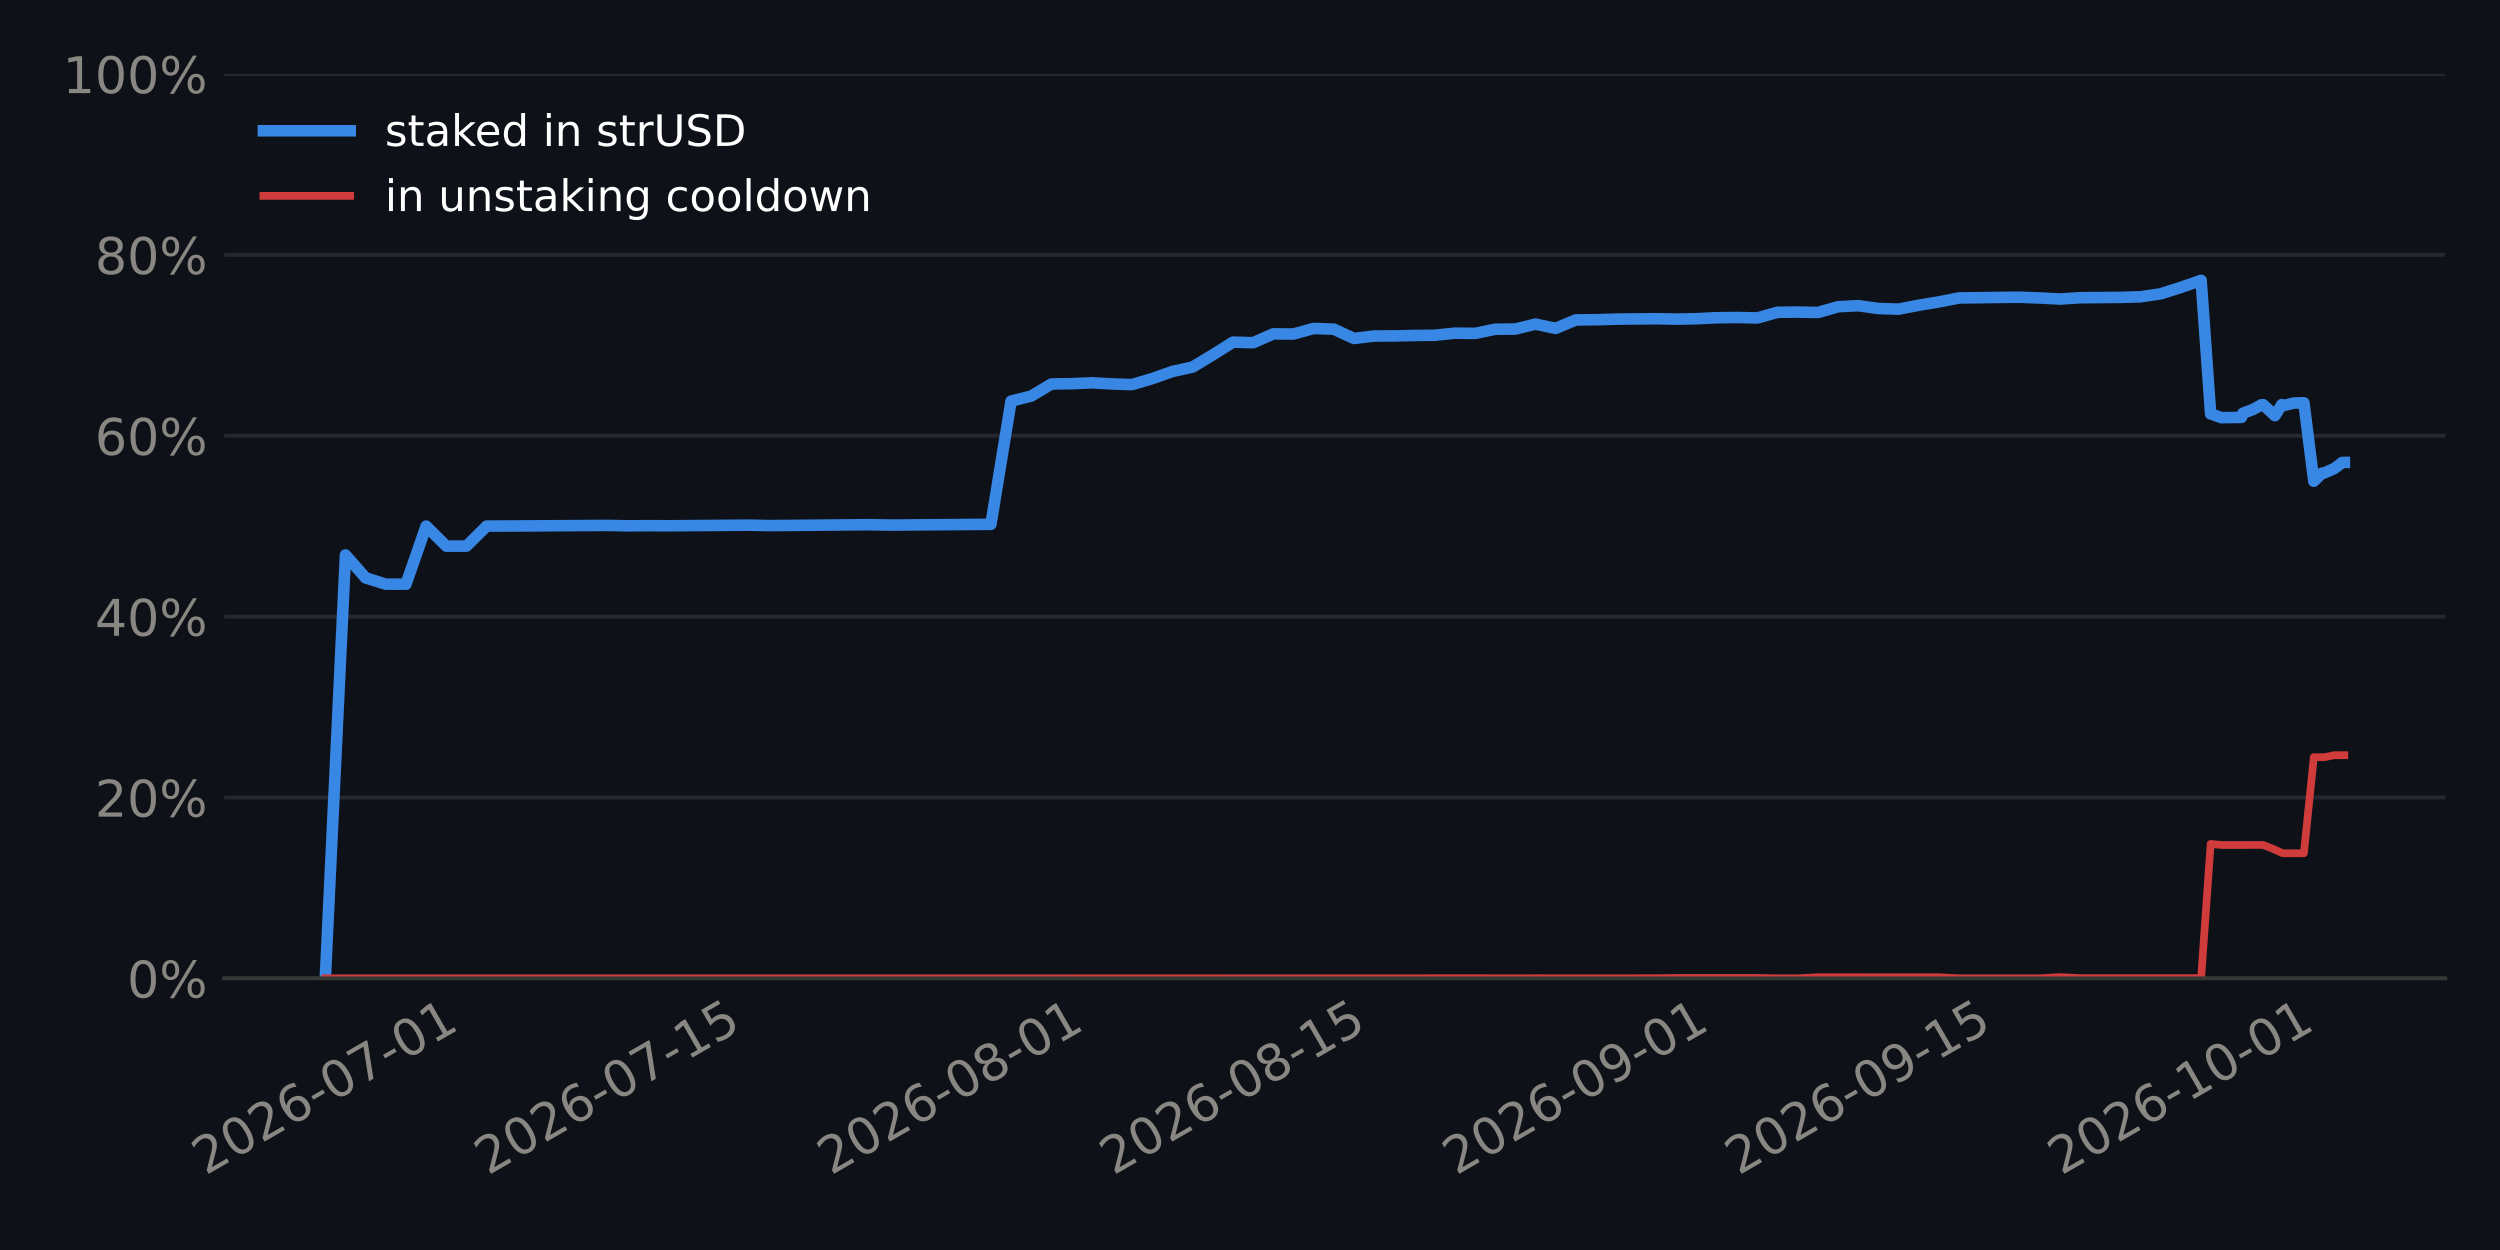
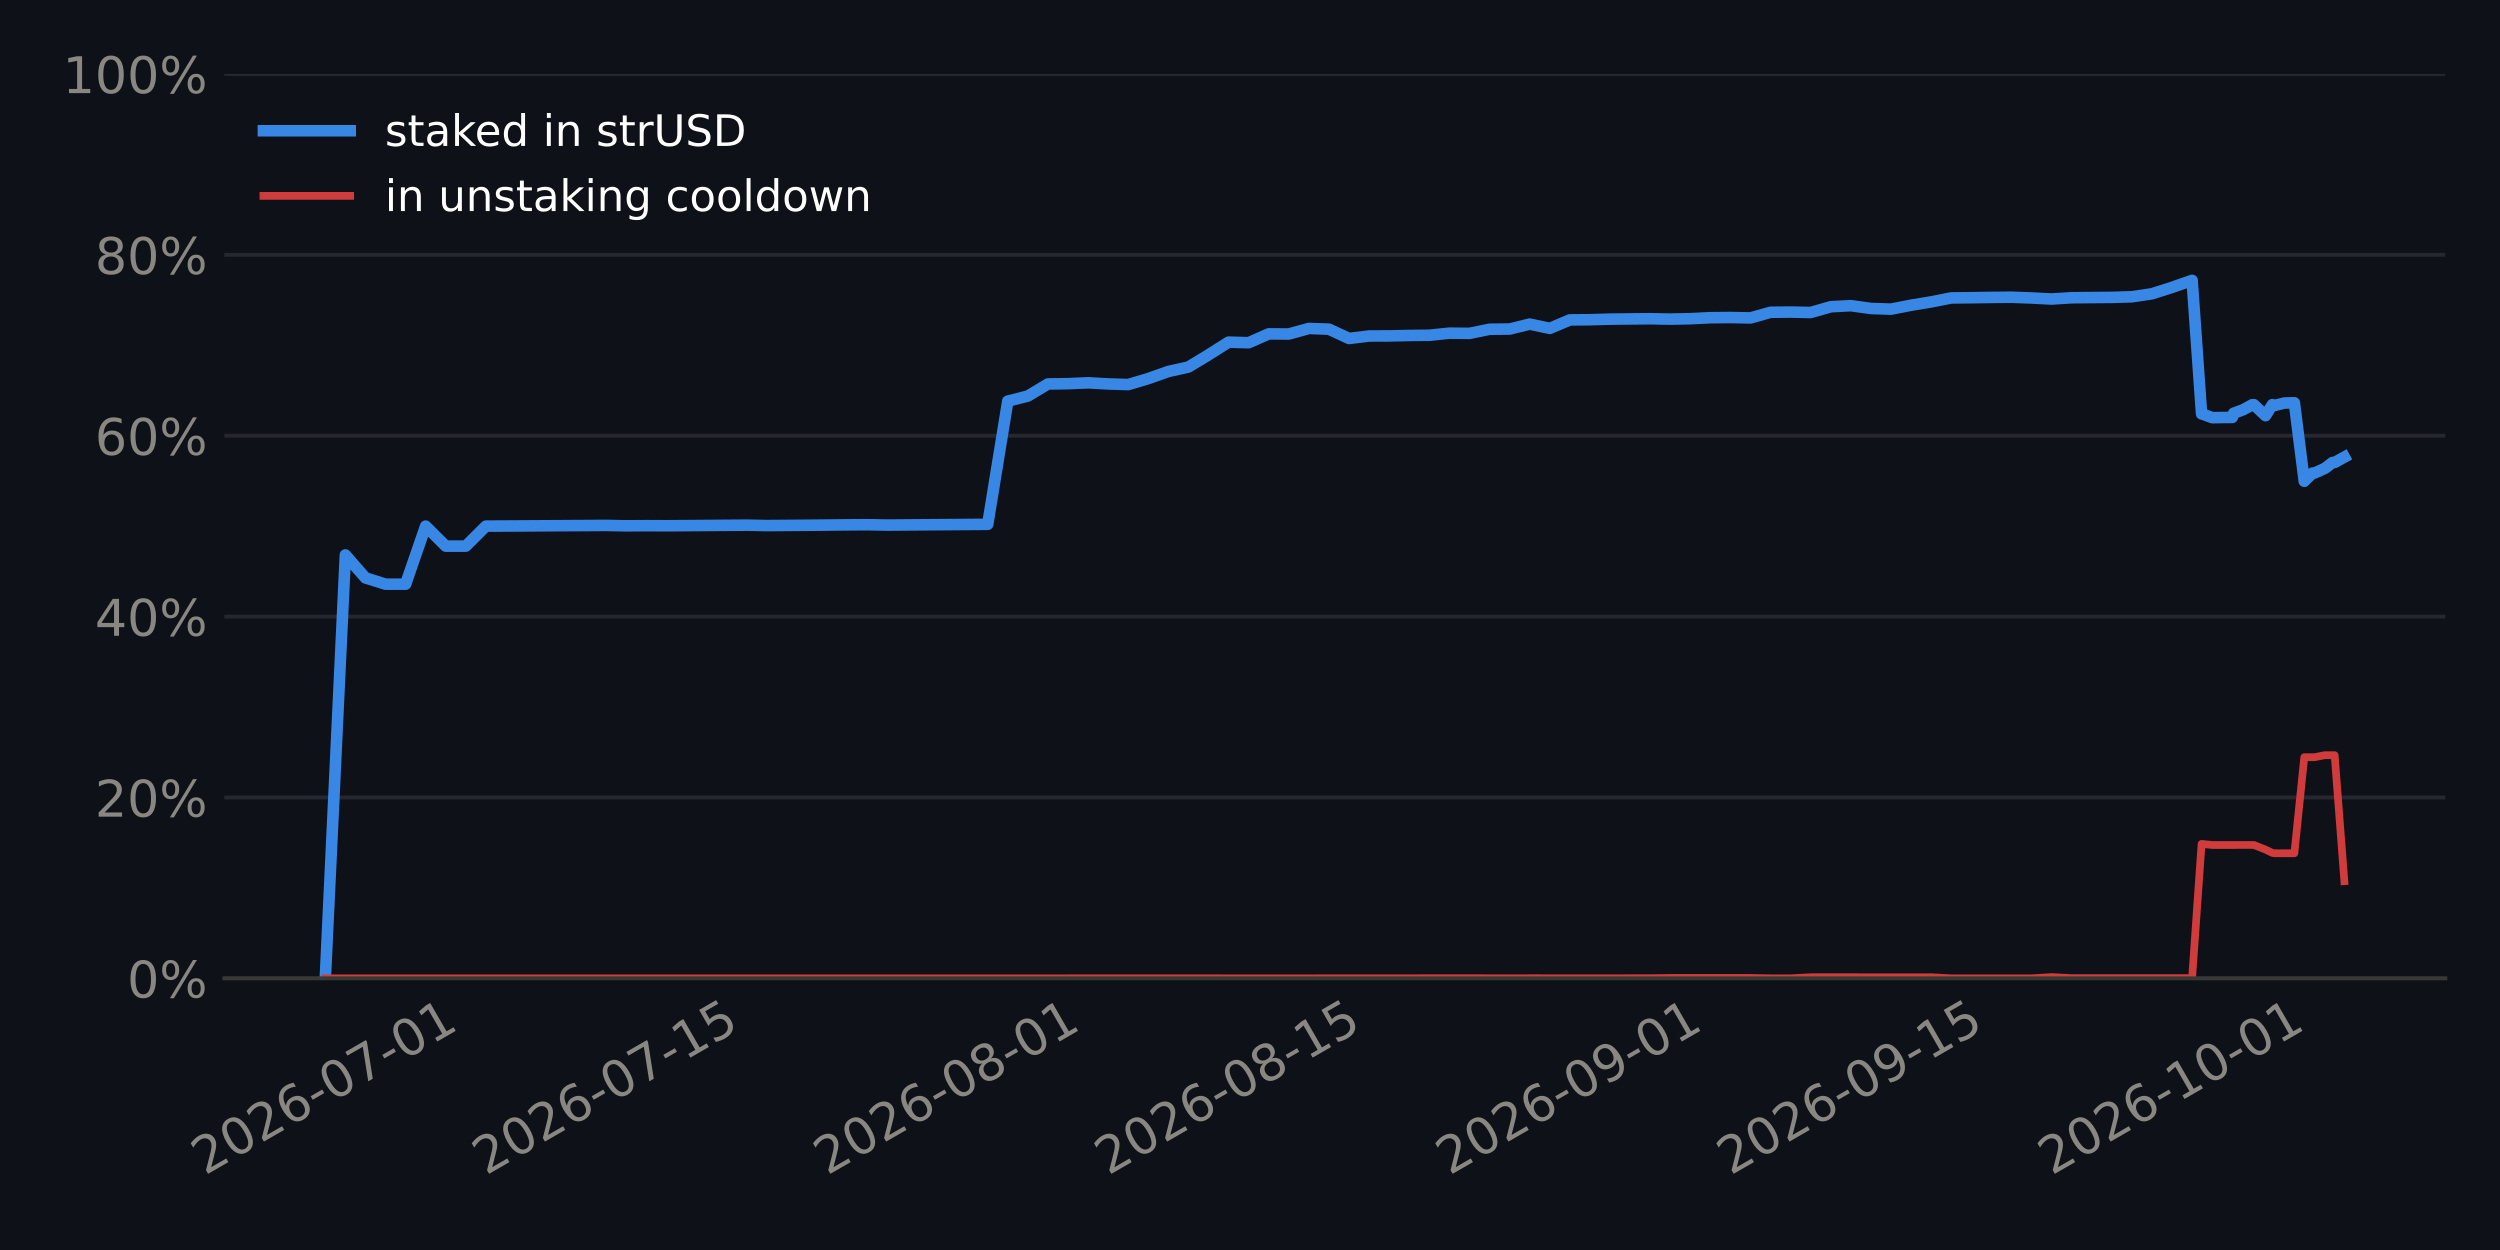
<svg xmlns="http://www.w3.org/2000/svg" xmlns:xlink="http://www.w3.org/1999/xlink" width="518.4pt" height="259.2pt" viewBox="0 0 518.4 259.2" version="1.1">
  <defs>
    <style type="text/css">*{stroke-linejoin: round; stroke-linecap: butt}</style>
  </defs>
  <g id="figure_1">
    <g id="patch_1">
      <path d="M 0 259.2  L 518.4 259.2  L 518.4 0  L 0 0  z " style="fill: #0e1117" />
    </g>
    <g id="axes_1">
      <g id="patch_2">
        <path d="M 46.52 202.867  L 507.06 202.867  L 507.06 15.329  L 46.52 15.329  z " style="fill: #0e1117" />
      </g>
      <g id="matplotlib.axis_1">
        <g id="xtick_1">
          <g id="line2d_1" />
          <g id="text_1">
-             <g style="fill: #898781" transform="translate(42.62402 243.7862) rotate(-30) scale(0.105 -0.105)">
+             <g style="fill: #898781" transform="translate(42.48321 243.7862) rotate(-30) scale(0.105 -0.105)">
              <defs>
                <path id="DejaVuSans-15" d="M 1228 531  L 3431 531  L 3431 0  L 469 0  L 469 531  Q 828 903 1448 1529  Q 2069 2156 2228 2338  Q 2531 2678 2651 2914  Q 2772 3150 2772 3378  Q 2772 3750 2511 3984  Q 2250 4219 1831 4219  Q 1534 4219 1204 4116  Q 875 4013 500 3803  L 500 4441  Q 881 4594 1212 4672  Q 1544 4750 1819 4750  Q 2544 4750 2975 4387  Q 3406 4025 3406 3419  Q 3406 3131 3298 2873  Q 3191 2616 2906 2266  Q 2828 2175 2409 1742  Q 1991 1309 1228 531  z " transform="scale(0.015625)" />
                <path id="DejaVuSans-13" d="M 2034 4250  Q 1547 4250 1301 3770  Q 1056 3291 1056 2328  Q 1056 1369 1301 889  Q 1547 409 2034 409  Q 2525 409 2770 889  Q 3016 1369 3016 2328  Q 3016 3291 2770 3770  Q 2525 4250 2034 4250  z M 2034 4750  Q 2819 4750 3233 4129  Q 3647 3509 3647 2328  Q 3647 1150 3233 529  Q 2819 -91 2034 -91  Q 1250 -91 836 529  Q 422 1150 422 2328  Q 422 3509 836 4129  Q 1250 4750 2034 4750  z " transform="scale(0.015625)" />
                <path id="DejaVuSans-19" d="M 2113 2584  Q 1688 2584 1439 2293  Q 1191 2003 1191 1497  Q 1191 994 1439 701  Q 1688 409 2113 409  Q 2538 409 2786 701  Q 3034 994 3034 1497  Q 3034 2003 2786 2293  Q 2538 2584 2113 2584  z M 3366 4563  L 3366 3988  Q 3128 4100 2886 4159  Q 2644 4219 2406 4219  Q 1781 4219 1451 3797  Q 1122 3375 1075 2522  Q 1259 2794 1537 2939  Q 1816 3084 2150 3084  Q 2853 3084 3261 2657  Q 3669 2231 3669 1497  Q 3669 778 3244 343  Q 2819 -91 2113 -91  Q 1303 -91 875 529  Q 447 1150 447 2328  Q 447 3434 972 4092  Q 1497 4750 2381 4750  Q 2619 4750 2861 4703  Q 3103 4656 3366 4563  z " transform="scale(0.015625)" />
                <path id="DejaVuSans-10" d="M 313 2009  L 1997 2009  L 1997 1497  L 313 1497  L 313 2009  z " transform="scale(0.015625)" />
                <path id="DejaVuSans-1a" d="M 525 4666  L 3525 4666  L 3525 4397  L 1831 0  L 1172 0  L 2766 4134  L 525 4134  L 525 4666  z " transform="scale(0.015625)" />
                <path id="DejaVuSans-14" d="M 794 531  L 1825 531  L 1825 4091  L 703 3866  L 703 4441  L 1819 4666  L 2450 4666  L 2450 531  L 3481 531  L 3481 0  L 794 0  L 794 531  z " transform="scale(0.015625)" />
              </defs>
              <use xlink:href="#DejaVuSans-15" />
              <use xlink:href="#DejaVuSans-13" transform="translate(63.625 0)" />
              <use xlink:href="#DejaVuSans-15" transform="translate(127.25 0)" />
              <use xlink:href="#DejaVuSans-19" transform="translate(190.875 0)" />
              <use xlink:href="#DejaVuSans-10" transform="translate(254.5 0)" />
              <use xlink:href="#DejaVuSans-13" transform="translate(290.5781 0)" />
              <use xlink:href="#DejaVuSans-1a" transform="translate(354.2031 0)" />
              <use xlink:href="#DejaVuSans-10" transform="translate(417.8281 0)" />
              <use xlink:href="#DejaVuSans-13" transform="translate(453.9062 0)" />
              <use xlink:href="#DejaVuSans-14" transform="translate(517.5312 0)" />
            </g>
          </g>
        </g>
        <g id="xtick_2">
          <g id="line2d_2" />
          <g id="text_2">
-             <g style="fill: #898781" transform="translate(101.1793 243.7862) rotate(-30) scale(0.105 -0.105)">
+             <g style="fill: #898781" transform="translate(100.7569 243.7862) rotate(-30) scale(0.105 -0.105)">
              <defs>
                <path id="DejaVuSans-18" d="M 691 4666  L 3169 4666  L 3169 4134  L 1269 4134  L 1269 2991  Q 1406 3038 1543 3061  Q 1681 3084 1819 3084  Q 2600 3084 3056 2656  Q 3513 2228 3513 1497  Q 3513 744 3044 326  Q 2575 -91 1722 -91  Q 1428 -91 1123 -41  Q 819 9 494 109  L 494 744  Q 775 591 1075 516  Q 1375 441 1709 441  Q 2250 441 2565 725  Q 2881 1009 2881 1497  Q 2881 1984 2565 2268  Q 2250 2553 1709 2553  Q 1456 2553 1204 2497  Q 953 2441 691 2322  L 691 4666  z " transform="scale(0.015625)" />
              </defs>
              <use xlink:href="#DejaVuSans-15" />
              <use xlink:href="#DejaVuSans-13" transform="translate(63.625 0)" />
              <use xlink:href="#DejaVuSans-15" transform="translate(127.25 0)" />
              <use xlink:href="#DejaVuSans-19" transform="translate(190.875 0)" />
              <use xlink:href="#DejaVuSans-10" transform="translate(254.5 0)" />
              <use xlink:href="#DejaVuSans-13" transform="translate(290.5781 0)" />
              <use xlink:href="#DejaVuSans-1a" transform="translate(354.2031 0)" />
              <use xlink:href="#DejaVuSans-10" transform="translate(417.8281 0)" />
              <use xlink:href="#DejaVuSans-14" transform="translate(453.9062 0)" />
              <use xlink:href="#DejaVuSans-18" transform="translate(517.5312 0)" />
            </g>
          </g>
        </g>
        <g id="xtick_3">
          <g id="line2d_3" />
          <g id="text_3">
-             <g style="fill: #898781" transform="translate(172.2822 243.7862) rotate(-30) scale(0.105 -0.105)">
+             <g style="fill: #898781" transform="translate(171.5178 243.7862) rotate(-30) scale(0.105 -0.105)">
              <defs>
                <path id="DejaVuSans-1b" d="M 2034 2216  Q 1584 2216 1326 1975  Q 1069 1734 1069 1313  Q 1069 891 1326 650  Q 1584 409 2034 409  Q 2484 409 2743 651  Q 3003 894 3003 1313  Q 3003 1734 2745 1975  Q 2488 2216 2034 2216  z M 1403 2484  Q 997 2584 770 2862  Q 544 3141 544 3541  Q 544 4100 942 4425  Q 1341 4750 2034 4750  Q 2731 4750 3128 4425  Q 3525 4100 3525 3541  Q 3525 3141 3298 2862  Q 3072 2584 2669 2484  Q 3125 2378 3379 2068  Q 3634 1759 3634 1313  Q 3634 634 3220 271  Q 2806 -91 2034 -91  Q 1263 -91 848 271  Q 434 634 434 1313  Q 434 1759 690 2068  Q 947 2378 1403 2484  z M 1172 3481  Q 1172 3119 1398 2916  Q 1625 2713 2034 2713  Q 2441 2713 2670 2916  Q 2900 3119 2900 3481  Q 2900 3844 2670 4047  Q 2441 4250 2034 4250  Q 1625 4250 1398 4047  Q 1172 3844 1172 3481  z " transform="scale(0.015625)" />
              </defs>
              <use xlink:href="#DejaVuSans-15" />
              <use xlink:href="#DejaVuSans-13" transform="translate(63.625 0)" />
              <use xlink:href="#DejaVuSans-15" transform="translate(127.25 0)" />
              <use xlink:href="#DejaVuSans-19" transform="translate(190.875 0)" />
              <use xlink:href="#DejaVuSans-10" transform="translate(254.5 0)" />
              <use xlink:href="#DejaVuSans-13" transform="translate(290.5781 0)" />
              <use xlink:href="#DejaVuSans-1b" transform="translate(354.2031 0)" />
              <use xlink:href="#DejaVuSans-10" transform="translate(417.8281 0)" />
              <use xlink:href="#DejaVuSans-13" transform="translate(453.9062 0)" />
              <use xlink:href="#DejaVuSans-14" transform="translate(517.5312 0)" />
            </g>
          </g>
        </g>
        <g id="xtick_4">
          <g id="line2d_4" />
          <g id="text_4">
-             <g style="fill: #898781" transform="translate(230.8375 243.7862) rotate(-30) scale(0.105 -0.105)">
+             <g style="fill: #898781" transform="translate(229.7915 243.7862) rotate(-30) scale(0.105 -0.105)">
              <use xlink:href="#DejaVuSans-15" />
              <use xlink:href="#DejaVuSans-13" transform="translate(63.625 0)" />
              <use xlink:href="#DejaVuSans-15" transform="translate(127.25 0)" />
              <use xlink:href="#DejaVuSans-19" transform="translate(190.875 0)" />
              <use xlink:href="#DejaVuSans-10" transform="translate(254.5 0)" />
              <use xlink:href="#DejaVuSans-13" transform="translate(290.5781 0)" />
              <use xlink:href="#DejaVuSans-1b" transform="translate(354.2031 0)" />
              <use xlink:href="#DejaVuSans-10" transform="translate(417.8281 0)" />
              <use xlink:href="#DejaVuSans-14" transform="translate(453.9062 0)" />
              <use xlink:href="#DejaVuSans-18" transform="translate(517.5312 0)" />
            </g>
          </g>
        </g>
        <g id="xtick_5">
          <g id="line2d_5" />
          <g id="text_5">
-             <g style="fill: #898781" transform="translate(301.9404 243.7862) rotate(-30) scale(0.105 -0.105)">
+             <g style="fill: #898781" transform="translate(300.5524 243.7862) rotate(-30) scale(0.105 -0.105)">
              <defs>
                <path id="DejaVuSans-1c" d="M 703 97  L 703 672  Q 941 559 1184 500  Q 1428 441 1663 441  Q 2288 441 2617 861  Q 2947 1281 2994 2138  Q 2813 1869 2534 1725  Q 2256 1581 1919 1581  Q 1219 1581 811 2004  Q 403 2428 403 3163  Q 403 3881 828 4315  Q 1253 4750 1959 4750  Q 2769 4750 3195 4129  Q 3622 3509 3622 2328  Q 3622 1225 3098 567  Q 2575 -91 1691 -91  Q 1453 -91 1209 -44  Q 966 3 703 97  z M 1959 2075  Q 2384 2075 2632 2365  Q 2881 2656 2881 3163  Q 2881 3666 2632 3958  Q 2384 4250 1959 4250  Q 1534 4250 1286 3958  Q 1038 3666 1038 3163  Q 1038 2656 1286 2365  Q 1534 2075 1959 2075  z " transform="scale(0.015625)" />
              </defs>
              <use xlink:href="#DejaVuSans-15" />
              <use xlink:href="#DejaVuSans-13" transform="translate(63.625 0)" />
              <use xlink:href="#DejaVuSans-15" transform="translate(127.25 0)" />
              <use xlink:href="#DejaVuSans-19" transform="translate(190.875 0)" />
              <use xlink:href="#DejaVuSans-10" transform="translate(254.5 0)" />
              <use xlink:href="#DejaVuSans-13" transform="translate(290.5781 0)" />
              <use xlink:href="#DejaVuSans-1c" transform="translate(354.2031 0)" />
              <use xlink:href="#DejaVuSans-10" transform="translate(417.8281 0)" />
              <use xlink:href="#DejaVuSans-13" transform="translate(453.9062 0)" />
              <use xlink:href="#DejaVuSans-14" transform="translate(517.5312 0)" />
            </g>
          </g>
        </g>
        <g id="xtick_6">
          <g id="line2d_6" />
          <g id="text_6">
-             <g style="fill: #898781" transform="translate(360.4957 243.7862) rotate(-30) scale(0.105 -0.105)">
+             <g style="fill: #898781" transform="translate(358.8261 243.7862) rotate(-30) scale(0.105 -0.105)">
              <use xlink:href="#DejaVuSans-15" />
              <use xlink:href="#DejaVuSans-13" transform="translate(63.625 0)" />
              <use xlink:href="#DejaVuSans-15" transform="translate(127.25 0)" />
              <use xlink:href="#DejaVuSans-19" transform="translate(190.875 0)" />
              <use xlink:href="#DejaVuSans-10" transform="translate(254.5 0)" />
              <use xlink:href="#DejaVuSans-13" transform="translate(290.5781 0)" />
              <use xlink:href="#DejaVuSans-1c" transform="translate(354.2031 0)" />
              <use xlink:href="#DejaVuSans-10" transform="translate(417.8281 0)" />
              <use xlink:href="#DejaVuSans-14" transform="translate(453.9062 0)" />
              <use xlink:href="#DejaVuSans-18" transform="translate(517.5312 0)" />
            </g>
          </g>
        </g>
        <g id="xtick_7">
          <g id="line2d_7" />
          <g id="text_7">
-             <g style="fill: #898781" transform="translate(427.416 243.7862) rotate(-30) scale(0.105 -0.105)">
+             <g style="fill: #898781" transform="translate(425.4246 243.7862) rotate(-30) scale(0.105 -0.105)">
              <use xlink:href="#DejaVuSans-15" />
              <use xlink:href="#DejaVuSans-13" transform="translate(63.625 0)" />
              <use xlink:href="#DejaVuSans-15" transform="translate(127.25 0)" />
              <use xlink:href="#DejaVuSans-19" transform="translate(190.875 0)" />
              <use xlink:href="#DejaVuSans-10" transform="translate(254.5 0)" />
              <use xlink:href="#DejaVuSans-14" transform="translate(290.5781 0)" />
              <use xlink:href="#DejaVuSans-13" transform="translate(354.2031 0)" />
              <use xlink:href="#DejaVuSans-10" transform="translate(417.8281 0)" />
              <use xlink:href="#DejaVuSans-13" transform="translate(453.9062 0)" />
              <use xlink:href="#DejaVuSans-14" transform="translate(517.5312 0)" />
            </g>
          </g>
        </g>
      </g>
      <g id="matplotlib.axis_2">
        <g id="ytick_1">
          <g id="line2d_8">
-             <path d="M 46.52 202.867  L 507.06 202.867  " clip-path="url(#pde1a961f09)" style="fill: none; stroke: #262730; stroke-width: 0.8; stroke-linecap: square" />
+             <path d="M 46.52 202.867  L 507.06 202.867  " clip-path="url(#pa6cc128541)" style="fill: none; stroke: #262730; stroke-width: 0.8; stroke-linecap: square" />
          </g>
          <g id="line2d_9" />
          <g id="text_8">
            <g style="fill: #898781" transform="translate(26.36273 206.8555) scale(0.105 -0.105)">
              <defs>
                <path id="DejaVuSans-8" d="M 4653 2053  Q 4381 2053 4226 1822  Q 4072 1591 4072 1178  Q 4072 772 4226 539  Q 4381 306 4653 306  Q 4919 306 5073 539  Q 5228 772 5228 1178  Q 5228 1588 5073 1820  Q 4919 2053 4653 2053  z M 4653 2450  Q 5147 2450 5437 2106  Q 5728 1763 5728 1178  Q 5728 594 5436 251  Q 5144 -91 4653 -91  Q 4153 -91 3862 251  Q 3572 594 3572 1178  Q 3572 1766 3864 2108  Q 4156 2450 4653 2450  z M 1428 4353  Q 1159 4353 1004 4120  Q 850 3888 850 3481  Q 850 3069 1003 2837  Q 1156 2606 1428 2606  Q 1700 2606 1854 2837  Q 2009 3069 2009 3481  Q 2009 3884 1853 4118  Q 1697 4353 1428 4353  z M 4250 4750  L 4750 4750  L 1831 -91  L 1331 -91  L 4250 4750  z M 1428 4750  Q 1922 4750 2215 4408  Q 2509 4066 2509 3481  Q 2509 2891 2217 2550  Q 1925 2209 1428 2209  Q 931 2209 642 2551  Q 353 2894 353 3481  Q 353 4063 643 4406  Q 934 4750 1428 4750  z " transform="scale(0.015625)" />
              </defs>
              <use xlink:href="#DejaVuSans-13" />
              <use xlink:href="#DejaVuSans-8" transform="translate(63.625 0)" />
            </g>
          </g>
        </g>
        <g id="ytick_2">
          <g id="line2d_10">
-             <path d="M 46.52 165.359  L 507.06 165.359  " clip-path="url(#pde1a961f09)" style="fill: none; stroke: #262730; stroke-width: 0.8; stroke-linecap: square" />
+             <path d="M 46.52 165.359  L 507.06 165.359  " clip-path="url(#pa6cc128541)" style="fill: none; stroke: #262730; stroke-width: 0.8; stroke-linecap: square" />
          </g>
          <g id="line2d_11" />
          <g id="text_9">
            <g style="fill: #898781" transform="translate(19.68211 169.3479) scale(0.105 -0.105)">
              <use xlink:href="#DejaVuSans-15" />
              <use xlink:href="#DejaVuSans-13" transform="translate(63.625 0)" />
              <use xlink:href="#DejaVuSans-8" transform="translate(127.25 0)" />
            </g>
          </g>
        </g>
        <g id="ytick_3">
          <g id="line2d_12">
-             <path d="M 46.52 127.852  L 507.06 127.852  " clip-path="url(#pde1a961f09)" style="fill: none; stroke: #262730; stroke-width: 0.8; stroke-linecap: square" />
+             <path d="M 46.52 127.852  L 507.06 127.852  " clip-path="url(#pa6cc128541)" style="fill: none; stroke: #262730; stroke-width: 0.8; stroke-linecap: square" />
          </g>
          <g id="line2d_13" />
          <g id="text_10">
            <g style="fill: #898781" transform="translate(19.68211 131.8403) scale(0.105 -0.105)">
              <defs>
                <path id="DejaVuSans-17" d="M 2419 4116  L 825 1625  L 2419 1625  L 2419 4116  z M 2253 4666  L 3047 4666  L 3047 1625  L 3713 1625  L 3713 1100  L 3047 1100  L 3047 0  L 2419 0  L 2419 1100  L 313 1100  L 313 1709  L 2253 4666  z " transform="scale(0.015625)" />
              </defs>
              <use xlink:href="#DejaVuSans-17" />
              <use xlink:href="#DejaVuSans-13" transform="translate(63.625 0)" />
              <use xlink:href="#DejaVuSans-8" transform="translate(127.25 0)" />
            </g>
          </g>
        </g>
        <g id="ytick_4">
          <g id="line2d_14">
-             <path d="M 46.52 90.344  L 507.06 90.344  " clip-path="url(#pde1a961f09)" style="fill: none; stroke: #262730; stroke-width: 0.8; stroke-linecap: square" />
+             <path d="M 46.52 90.344  L 507.06 90.344  " clip-path="url(#pa6cc128541)" style="fill: none; stroke: #262730; stroke-width: 0.8; stroke-linecap: square" />
          </g>
          <g id="line2d_15" />
          <g id="text_11">
            <g style="fill: #898781" transform="translate(19.68211 94.33272) scale(0.105 -0.105)">
              <use xlink:href="#DejaVuSans-19" />
              <use xlink:href="#DejaVuSans-13" transform="translate(63.625 0)" />
              <use xlink:href="#DejaVuSans-8" transform="translate(127.25 0)" />
            </g>
          </g>
        </g>
        <g id="ytick_5">
          <g id="line2d_16">
-             <path d="M 46.52 52.836  L 507.06 52.836  " clip-path="url(#pde1a961f09)" style="fill: none; stroke: #262730; stroke-width: 0.8; stroke-linecap: square" />
+             <path d="M 46.52 52.836  L 507.06 52.836  " clip-path="url(#pa6cc128541)" style="fill: none; stroke: #262730; stroke-width: 0.8; stroke-linecap: square" />
          </g>
          <g id="line2d_17" />
          <g id="text_12">
            <g style="fill: #898781" transform="translate(19.68211 56.82513) scale(0.105 -0.105)">
              <use xlink:href="#DejaVuSans-1b" />
              <use xlink:href="#DejaVuSans-13" transform="translate(63.625 0)" />
              <use xlink:href="#DejaVuSans-8" transform="translate(127.25 0)" />
            </g>
          </g>
        </g>
        <g id="ytick_6">
          <g id="line2d_18">
-             <path d="M 46.52 15.329  L 507.06 15.329  " clip-path="url(#pde1a961f09)" style="fill: none; stroke: #262730; stroke-width: 0.8; stroke-linecap: square" />
+             <path d="M 46.52 15.329  L 507.06 15.329  " clip-path="url(#pa6cc128541)" style="fill: none; stroke: #262730; stroke-width: 0.8; stroke-linecap: square" />
          </g>
          <g id="line2d_19" />
          <g id="text_13">
            <g style="fill: #898781" transform="translate(13.00148 19.31754) scale(0.105 -0.105)">
              <use xlink:href="#DejaVuSans-14" />
              <use xlink:href="#DejaVuSans-13" transform="translate(63.625 0)" />
              <use xlink:href="#DejaVuSans-13" transform="translate(127.25 0)" />
              <use xlink:href="#DejaVuSans-8" transform="translate(190.875 0)" />
            </g>
          </g>
        </g>
      </g>
      <g id="line2d_20">
-         <path d="M 67.454 202.867  L 71.636 115.074  L 75.819 119.833  L 80.001 121.134  L 84.184 121.134  L 88.366 109.098  L 92.549 113.244  L 96.731 113.244  L 100.914 109.098  L 105.096 109.077  L 109.279 109.052  L 113.461 109.026  L 117.644 109.001  L 121.826 108.975  L 126.009 108.95  L 130.191 109.034  L 134.374 109.003  L 138.557 109.024  L 142.739 108.993  L 146.922 108.961  L 151.104 108.93  L 155.287 108.899  L 159.469 108.984  L 163.652 108.951  L 167.834 108.918  L 172.017 108.877  L 176.199 108.836  L 180.382 108.803  L 184.564 108.882  L 188.747 108.849  L 192.929 108.817  L 197.112 108.785  L 201.294 108.754  L 205.477 108.722  L 209.659 83.18  L 213.842 82.127  L 218.024 79.622  L 222.207 79.558  L 226.389 79.379  L 230.572 79.612  L 234.754 79.745  L 238.937 78.506  L 243.12 77.03  L 247.302 76.105  L 251.485 73.578  L 255.667 70.945  L 259.85 71.067  L 264.032 69.232  L 268.215 69.26  L 272.397 68.107  L 276.58 68.26  L 280.762 70.185  L 284.945 69.673  L 289.127 69.656  L 293.31 69.562  L 297.492 69.518  L 301.675 69.085  L 305.857 69.133  L 310.04 68.272  L 314.222 68.228  L 318.405 67.208  L 322.587 68.094  L 326.77 66.337  L 330.952 66.298  L 335.135 66.179  L 339.318 66.131  L 343.5 66.092  L 347.683 66.174  L 351.865 66.086  L 356.048 65.881  L 360.23 65.842  L 364.413 65.925  L 368.595 64.753  L 372.778 64.712  L 376.96 64.795  L 381.143 63.605  L 385.325 63.387  L 389.508 63.966  L 393.69 64.104  L 397.873 63.292  L 402.055 62.603  L 406.238 61.779  L 410.42 61.735  L 414.603 61.673  L 418.785 61.635  L 422.968 61.79  L 427.15 62.007  L 431.333 61.74  L 435.516 61.701  L 439.698 61.668  L 443.881 61.541  L 448.063 60.915  L 452.246 59.591  L 456.428 58.134  L 458.4 85.829  L 458.462 85.829  L 458.478 85.828  L 458.486 85.828  L 458.503 85.828  L 460.611 86.61  L 460.923 86.608  L 462.762 86.576  L 464.793 86.56  L 465.08 85.694  L 467.098 84.948  L 468.976 83.921  L 469.298 83.918  L 471.727 86.19  L 473.158 83.902  L 473.622 84.083  L 475.642 83.574  L 477.341 83.53  L 477.733 83.526  L 479.796 99.79  L 481.523 98.095  L 481.922 98.092  L 484.083 97.123  L 485.706 95.891  L 486.126 95.888  " clip-path="url(#pde1a961f09)" style="fill: none; stroke: #3987e5; stroke-width: 2.4; stroke-linecap: square" />
+         <path d="M 67.454 202.867  L 71.616 115.074  L 75.778 119.833  L 79.941 121.134  L 84.103 121.134  L 88.266 109.098  L 92.428 113.244  L 96.59 113.244  L 100.753 109.098  L 104.915 109.077  L 109.078 109.052  L 113.24 109.026  L 117.403 109.001  L 121.565 108.975  L 125.727 108.95  L 129.89 109.034  L 134.052 109.003  L 138.215 109.024  L 142.377 108.993  L 146.539 108.961  L 150.702 108.93  L 154.864 108.899  L 159.027 108.984  L 163.189 108.951  L 167.351 108.918  L 171.514 108.877  L 175.676 108.836  L 179.839 108.803  L 184.001 108.882  L 188.163 108.849  L 192.326 108.817  L 196.488 108.785  L 200.651 108.754  L 204.813 108.722  L 208.975 83.18  L 213.138 82.127  L 217.3 79.622  L 221.463 79.558  L 225.625 79.379  L 229.787 79.612  L 233.95 79.745  L 238.112 78.506  L 242.275 77.03  L 246.437 76.105  L 250.6 73.578  L 254.762 70.945  L 258.924 71.067  L 263.087 69.232  L 267.249 69.26  L 271.412 68.107  L 275.574 68.26  L 279.736 70.185  L 283.899 69.673  L 288.061 69.656  L 292.224 69.562  L 296.386 69.518  L 300.548 69.085  L 304.711 69.133  L 308.873 68.272  L 313.036 68.228  L 317.198 67.208  L 321.36 68.094  L 325.523 66.337  L 329.685 66.298  L 333.848 66.179  L 338.01 66.131  L 342.172 66.092  L 346.335 66.174  L 350.497 66.086  L 354.66 65.881  L 358.822 65.842  L 362.984 65.925  L 367.147 64.753  L 371.309 64.712  L 375.472 64.795  L 379.634 63.605  L 383.796 63.387  L 387.959 63.966  L 392.121 64.104  L 396.284 63.292  L 400.446 62.603  L 404.609 61.779  L 408.771 61.735  L 412.933 61.673  L 417.096 61.635  L 421.258 61.79  L 425.421 62.007  L 429.583 61.74  L 433.745 61.701  L 437.908 61.668  L 442.07 61.541  L 446.233 60.915  L 450.395 59.591  L 454.557 58.134  L 456.52 85.829  L 456.581 85.829  L 456.597 85.828  L 456.605 85.828  L 456.622 85.828  L 458.72 86.61  L 459.031 86.608  L 460.861 86.576  L 462.882 86.56  L 463.167 85.694  L 465.176 84.948  L 467.045 83.921  L 467.365 83.918  L 469.783 86.19  L 471.207 83.902  L 471.668 84.083  L 473.679 83.574  L 475.369 83.53  L 475.76 83.526  L 477.813 99.79  L 479.532 98.095  L 479.929 98.092  L 482.08 97.123  L 483.694 95.891  L 484.113 95.888  L 486.126 94.778  " clip-path="url(#pa6cc128541)" style="fill: none; stroke: #3987e5; stroke-width: 2.4; stroke-linecap: square" />
      </g>
      <g id="line2d_21">
-         <path d="M 67.454 202.867  L 71.636 202.867  L 75.819 202.867  L 80.001 202.867  L 84.184 202.867  L 88.366 202.867  L 92.549 202.867  L 96.731 202.867  L 100.914 202.867  L 105.096 202.867  L 109.279 202.867  L 113.461 202.867  L 117.644 202.867  L 121.826 202.867  L 126.009 202.867  L 130.191 202.867  L 134.374 202.867  L 138.557 202.867  L 142.739 202.867  L 146.922 202.867  L 151.104 202.867  L 155.287 202.867  L 159.469 202.867  L 163.652 202.867  L 167.834 202.867  L 172.017 202.867  L 176.199 202.867  L 180.382 202.867  L 184.564 202.867  L 188.747 202.867  L 192.929 202.867  L 197.112 202.867  L 201.294 202.867  L 205.477 202.867  L 209.659 202.863  L 213.842 202.859  L 218.024 202.859  L 222.207 202.859  L 226.389 202.852  L 230.572 202.852  L 234.754 202.852  L 238.937 202.851  L 243.12 202.847  L 247.302 202.854  L 251.485 202.855  L 255.667 202.861  L 259.85 202.861  L 264.032 202.861  L 268.215 202.861  L 272.397 202.865  L 276.58 202.851  L 280.762 202.848  L 284.945 202.848  L 289.127 202.849  L 293.31 202.846  L 297.492 202.844  L 301.675 202.838  L 305.857 202.834  L 310.04 202.851  L 314.222 202.851  L 318.405 202.844  L 322.587 202.846  L 326.77 202.848  L 330.952 202.852  L 335.135 202.857  L 339.318 202.845  L 343.5 202.843  L 347.683 202.786  L 351.865 202.785  L 356.048 202.785  L 360.23 202.785  L 364.413 202.786  L 368.595 202.862  L 372.778 202.863  L 376.96 202.636  L 381.143 202.636  L 385.325 202.636  L 389.508 202.64  L 393.69 202.641  L 397.873 202.641  L 402.055 202.639  L 406.238 202.861  L 410.42 202.861  L 414.603 202.861  L 418.785 202.861  L 422.968 202.861  L 427.15 202.605  L 431.333 202.825  L 435.516 202.83  L 439.698 202.824  L 443.881 202.825  L 448.063 202.825  L 452.246 202.822  L 456.428 202.823  L 458.4 175  L 458.462 175  L 458.478 175  L 458.486 175  L 458.503 175  L 460.611 175.217  L 460.923 175.217  L 462.762 175.217  L 464.793 175.214  L 465.08 175.214  L 467.098 175.213  L 468.976 175.213  L 469.298 175.213  L 471.727 176.177  L 473.158 176.864  L 473.622 176.93  L 475.642 176.93  L 477.341 176.935  L 477.733 176.936  L 479.796 157.013  L 481.523 157.01  L 481.922 157.01  L 484.083 156.594  L 485.706 156.594  L 486.126 156.594  " clip-path="url(#pde1a961f09)" style="fill: none; stroke: #d03b3b; stroke-width: 1.6; stroke-linecap: square" />
+         <path d="M 67.454 202.867  L 71.616 202.867  L 75.778 202.867  L 79.941 202.867  L 84.103 202.867  L 88.266 202.867  L 92.428 202.867  L 96.59 202.867  L 100.753 202.867  L 104.915 202.867  L 109.078 202.867  L 113.24 202.867  L 117.403 202.867  L 121.565 202.867  L 125.727 202.867  L 129.89 202.867  L 134.052 202.867  L 138.215 202.867  L 142.377 202.867  L 146.539 202.867  L 150.702 202.867  L 154.864 202.867  L 159.027 202.867  L 163.189 202.867  L 167.351 202.867  L 171.514 202.867  L 175.676 202.867  L 179.839 202.867  L 184.001 202.867  L 188.163 202.867  L 192.326 202.867  L 196.488 202.867  L 200.651 202.867  L 204.813 202.867  L 208.975 202.863  L 213.138 202.859  L 217.3 202.859  L 221.463 202.859  L 225.625 202.852  L 229.787 202.852  L 233.95 202.852  L 238.112 202.851  L 242.275 202.847  L 246.437 202.854  L 250.6 202.855  L 254.762 202.861  L 258.924 202.861  L 263.087 202.861  L 267.249 202.861  L 271.412 202.865  L 275.574 202.851  L 279.736 202.848  L 283.899 202.848  L 288.061 202.849  L 292.224 202.846  L 296.386 202.844  L 300.548 202.838  L 304.711 202.834  L 308.873 202.851  L 313.036 202.851  L 317.198 202.844  L 321.36 202.846  L 325.523 202.848  L 329.685 202.852  L 333.848 202.857  L 338.01 202.845  L 342.172 202.843  L 346.335 202.786  L 350.497 202.785  L 354.66 202.785  L 358.822 202.785  L 362.984 202.786  L 367.147 202.862  L 371.309 202.863  L 375.472 202.636  L 379.634 202.636  L 383.796 202.636  L 387.959 202.64  L 392.121 202.641  L 396.284 202.641  L 400.446 202.639  L 404.609 202.861  L 408.771 202.861  L 412.933 202.861  L 417.096 202.861  L 421.258 202.861  L 425.421 202.605  L 429.583 202.825  L 433.745 202.83  L 437.908 202.824  L 442.07 202.825  L 446.233 202.825  L 450.395 202.822  L 454.557 202.823  L 456.52 175  L 456.581 175  L 456.597 175  L 456.605 175  L 456.622 175  L 458.72 175.217  L 459.031 175.217  L 460.861 175.217  L 462.882 175.214  L 463.167 175.214  L 465.176 175.213  L 467.045 175.213  L 467.365 175.213  L 469.783 176.177  L 471.207 176.864  L 471.668 176.93  L 473.679 176.93  L 475.369 176.935  L 475.76 176.936  L 477.813 157.013  L 479.532 157.01  L 479.929 157.01  L 482.08 156.594  L 483.694 156.594  L 484.113 156.594  L 486.126 182.723  " clip-path="url(#pa6cc128541)" style="fill: none; stroke: #d03b3b; stroke-width: 1.6; stroke-linecap: square" />
      </g>
      <g id="patch_3">
        <path d="M 46.52 202.867  L 507.06 202.867  " style="fill: none; stroke: #383835; stroke-width: 0.8; stroke-linejoin: miter; stroke-linecap: square" />
      </g>
      <g id="legend_1">
        <g id="line2d_22">
          <path d="M 54.62 27.117  L 63.62 27.117  L 72.62 27.117  " style="fill: none; stroke: #3987e5; stroke-width: 2.4; stroke-linecap: square" />
        </g>
        <g id="text_14">
          <g style="fill: #ffffff" transform="translate(79.82 30.26736) scale(0.09 -0.09)">
            <defs>
              <path id="DejaVuSans-56" d="M 2834 3397  L 2834 2853  Q 2591 2978 2328 3040  Q 2066 3103 1784 3103  Q 1356 3103 1142 2972  Q 928 2841 928 2578  Q 928 2378 1081 2264  Q 1234 2150 1697 2047  L 1894 2003  Q 2506 1872 2764 1633  Q 3022 1394 3022 966  Q 3022 478 2636 193  Q 2250 -91 1575 -91  Q 1294 -91 989 -36  Q 684 19 347 128  L 347 722  Q 666 556 975 473  Q 1284 391 1588 391  Q 1994 391 2212 530  Q 2431 669 2431 922  Q 2431 1156 2273 1281  Q 2116 1406 1581 1522  L 1381 1569  Q 847 1681 609 1914  Q 372 2147 372 2553  Q 372 3047 722 3315  Q 1072 3584 1716 3584  Q 2034 3584 2315 3537  Q 2597 3491 2834 3397  z " transform="scale(0.015625)" />
              <path id="DejaVuSans-57" d="M 1172 4494  L 1172 3500  L 2356 3500  L 2356 3053  L 1172 3053  L 1172 1153  Q 1172 725 1289 603  Q 1406 481 1766 481  L 2356 481  L 2356 0  L 1766 0  Q 1100 0 847 248  Q 594 497 594 1153  L 594 3053  L 172 3053  L 172 3500  L 594 3500  L 594 4494  L 1172 4494  z " transform="scale(0.015625)" />
              <path id="DejaVuSans-44" d="M 2194 1759  Q 1497 1759 1228 1600  Q 959 1441 959 1056  Q 959 750 1161 570  Q 1363 391 1709 391  Q 2188 391 2477 730  Q 2766 1069 2766 1631  L 2766 1759  L 2194 1759  z M 3341 1997  L 3341 0  L 2766 0  L 2766 531  Q 2569 213 2275 61  Q 1981 -91 1556 -91  Q 1019 -91 701 211  Q 384 513 384 1019  Q 384 1609 779 1909  Q 1175 2209 1959 2209  L 2766 2209  L 2766 2266  Q 2766 2663 2505 2880  Q 2244 3097 1772 3097  Q 1472 3097 1187 3025  Q 903 2953 641 2809  L 641 3341  Q 956 3463 1253 3523  Q 1550 3584 1831 3584  Q 2591 3584 2966 3190  Q 3341 2797 3341 1997  z " transform="scale(0.015625)" />
              <path id="DejaVuSans-4e" d="M 581 4863  L 1159 4863  L 1159 1991  L 2875 3500  L 3609 3500  L 1753 1863  L 3688 0  L 2938 0  L 1159 1709  L 1159 0  L 581 0  L 581 4863  z " transform="scale(0.015625)" />
              <path id="DejaVuSans-48" d="M 3597 1894  L 3597 1613  L 953 1613  Q 991 1019 1311 708  Q 1631 397 2203 397  Q 2534 397 2845 478  Q 3156 559 3463 722  L 3463 178  Q 3153 47 2828 -22  Q 2503 -91 2169 -91  Q 1331 -91 842 396  Q 353 884 353 1716  Q 353 2575 817 3079  Q 1281 3584 2069 3584  Q 2775 3584 3186 3129  Q 3597 2675 3597 1894  z M 3022 2063  Q 3016 2534 2758 2815  Q 2500 3097 2075 3097  Q 1594 3097 1305 2825  Q 1016 2553 972 2059  L 3022 2063  z " transform="scale(0.015625)" />
              <path id="DejaVuSans-47" d="M 2906 2969  L 2906 4863  L 3481 4863  L 3481 0  L 2906 0  L 2906 525  Q 2725 213 2448 61  Q 2172 -91 1784 -91  Q 1150 -91 751 415  Q 353 922 353 1747  Q 353 2572 751 3078  Q 1150 3584 1784 3584  Q 2172 3584 2448 3432  Q 2725 3281 2906 2969  z M 947 1747  Q 947 1113 1208 752  Q 1469 391 1925 391  Q 2381 391 2643 752  Q 2906 1113 2906 1747  Q 2906 2381 2643 2742  Q 2381 3103 1925 3103  Q 1469 3103 1208 2742  Q 947 2381 947 1747  z " transform="scale(0.015625)" />
              <path id="DejaVuSans-3" transform="scale(0.015625)" />
              <path id="DejaVuSans-4c" d="M 603 3500  L 1178 3500  L 1178 0  L 603 0  L 603 3500  z M 603 4863  L 1178 4863  L 1178 4134  L 603 4134  L 603 4863  z " transform="scale(0.015625)" />
              <path id="DejaVuSans-51" d="M 3513 2113  L 3513 0  L 2938 0  L 2938 2094  Q 2938 2591 2744 2837  Q 2550 3084 2163 3084  Q 1697 3084 1428 2787  Q 1159 2491 1159 1978  L 1159 0  L 581 0  L 581 3500  L 1159 3500  L 1159 2956  Q 1366 3272 1645 3428  Q 1925 3584 2291 3584  Q 2894 3584 3203 3211  Q 3513 2838 3513 2113  z " transform="scale(0.015625)" />
              <path id="DejaVuSans-55" d="M 2631 2963  Q 2534 3019 2420 3045  Q 2306 3072 2169 3072  Q 1681 3072 1420 2755  Q 1159 2438 1159 1844  L 1159 0  L 581 0  L 581 3500  L 1159 3500  L 1159 2956  Q 1341 3275 1631 3429  Q 1922 3584 2338 3584  Q 2397 3584 2469 3576  Q 2541 3569 2628 3553  L 2631 2963  z " transform="scale(0.015625)" />
              <path id="DejaVuSans-38" d="M 556 4666  L 1191 4666  L 1191 1831  Q 1191 1081 1462 751  Q 1734 422 2344 422  Q 2950 422 3222 751  Q 3494 1081 3494 1831  L 3494 4666  L 4128 4666  L 4128 1753  Q 4128 841 3676 375  Q 3225 -91 2344 -91  Q 1459 -91 1007 375  Q 556 841 556 1753  L 556 4666  z " transform="scale(0.015625)" />
              <path id="DejaVuSans-36" d="M 3425 4513  L 3425 3897  Q 3066 4069 2747 4153  Q 2428 4238 2131 4238  Q 1616 4238 1336 4038  Q 1056 3838 1056 3469  Q 1056 3159 1242 3001  Q 1428 2844 1947 2747  L 2328 2669  Q 3034 2534 3370 2195  Q 3706 1856 3706 1288  Q 3706 609 3251 259  Q 2797 -91 1919 -91  Q 1588 -91 1214 -16  Q 841 59 441 206  L 441 856  Q 825 641 1194 531  Q 1563 422 1919 422  Q 2459 422 2753 634  Q 3047 847 3047 1241  Q 3047 1584 2836 1778  Q 2625 1972 2144 2069  L 1759 2144  Q 1053 2284 737 2584  Q 422 2884 422 3419  Q 422 4038 858 4394  Q 1294 4750 2059 4750  Q 2388 4750 2728 4690  Q 3069 4631 3425 4513  z " transform="scale(0.015625)" />
              <path id="DejaVuSans-27" d="M 1259 4147  L 1259 519  L 2022 519  Q 2988 519 3436 956  Q 3884 1394 3884 2338  Q 3884 3275 3436 3711  Q 2988 4147 2022 4147  L 1259 4147  z M 628 4666  L 1925 4666  Q 3281 4666 3915 4102  Q 4550 3538 4550 2338  Q 4550 1131 3912 565  Q 3275 0 1925 0  L 628 0  L 628 4666  z " transform="scale(0.015625)" />
            </defs>
            <use xlink:href="#DejaVuSans-56" />
            <use xlink:href="#DejaVuSans-57" transform="translate(52.09375 0)" />
            <use xlink:href="#DejaVuSans-44" transform="translate(91.29688 0)" />
            <use xlink:href="#DejaVuSans-4e" transform="translate(152.5781 0)" />
            <use xlink:href="#DejaVuSans-48" transform="translate(206.9219 0)" />
            <use xlink:href="#DejaVuSans-47" transform="translate(268.4531 0)" />
            <use xlink:href="#DejaVuSans-3" transform="translate(331.9375 0)" />
            <use xlink:href="#DejaVuSans-4c" transform="translate(363.7188 0)" />
            <use xlink:href="#DejaVuSans-51" transform="translate(391.5 0)" />
            <use xlink:href="#DejaVuSans-3" transform="translate(454.875 0)" />
            <use xlink:href="#DejaVuSans-56" transform="translate(486.6562 0)" />
            <use xlink:href="#DejaVuSans-57" transform="translate(538.75 0)" />
            <use xlink:href="#DejaVuSans-55" transform="translate(577.9531 0)" />
            <use xlink:href="#DejaVuSans-38" transform="translate(619.0625 0)" />
            <use xlink:href="#DejaVuSans-36" transform="translate(692.25 0)" />
            <use xlink:href="#DejaVuSans-27" transform="translate(755.7344 0)" />
          </g>
        </g>
        <g id="line2d_23">
          <path d="M 54.62 40.618  L 63.62 40.618  L 72.62 40.618  " style="fill: none; stroke: #d03b3b; stroke-width: 1.6; stroke-linecap: square" />
        </g>
        <g id="text_15">
          <g style="fill: #ffffff" transform="translate(79.82 43.76807) scale(0.09 -0.09)">
            <defs>
              <path id="DejaVuSans-58" d="M 544 1381  L 544 3500  L 1119 3500  L 1119 1403  Q 1119 906 1312 657  Q 1506 409 1894 409  Q 2359 409 2629 706  Q 2900 1003 2900 1516  L 2900 3500  L 3475 3500  L 3475 0  L 2900 0  L 2900 538  Q 2691 219 2414 64  Q 2138 -91 1772 -91  Q 1169 -91 856 284  Q 544 659 544 1381  z M 1991 3584  L 1991 3584  z " transform="scale(0.015625)" />
              <path id="DejaVuSans-4a" d="M 2906 1791  Q 2906 2416 2648 2759  Q 2391 3103 1925 3103  Q 1463 3103 1205 2759  Q 947 2416 947 1791  Q 947 1169 1205 825  Q 1463 481 1925 481  Q 2391 481 2648 825  Q 2906 1169 2906 1791  z M 3481 434  Q 3481 -459 3084 -895  Q 2688 -1331 1869 -1331  Q 1566 -1331 1297 -1286  Q 1028 -1241 775 -1147  L 775 -588  Q 1028 -725 1275 -790  Q 1522 -856 1778 -856  Q 2344 -856 2625 -561  Q 2906 -266 2906 331  L 2906 616  Q 2728 306 2450 153  Q 2172 0 1784 0  Q 1141 0 747 490  Q 353 981 353 1791  Q 353 2603 747 3093  Q 1141 3584 1784 3584  Q 2172 3584 2450 3431  Q 2728 3278 2906 2969  L 2906 3500  L 3481 3500  L 3481 434  z " transform="scale(0.015625)" />
              <path id="DejaVuSans-46" d="M 3122 3366  L 3122 2828  Q 2878 2963 2633 3030  Q 2388 3097 2138 3097  Q 1578 3097 1268 2742  Q 959 2388 959 1747  Q 959 1106 1268 751  Q 1578 397 2138 397  Q 2388 397 2633 464  Q 2878 531 3122 666  L 3122 134  Q 2881 22 2623 -34  Q 2366 -91 2075 -91  Q 1284 -91 818 406  Q 353 903 353 1747  Q 353 2603 823 3093  Q 1294 3584 2113 3584  Q 2378 3584 2631 3529  Q 2884 3475 3122 3366  z " transform="scale(0.015625)" />
              <path id="DejaVuSans-52" d="M 1959 3097  Q 1497 3097 1228 2736  Q 959 2375 959 1747  Q 959 1119 1226 758  Q 1494 397 1959 397  Q 2419 397 2687 759  Q 2956 1122 2956 1747  Q 2956 2369 2687 2733  Q 2419 3097 1959 3097  z M 1959 3584  Q 2709 3584 3137 3096  Q 3566 2609 3566 1747  Q 3566 888 3137 398  Q 2709 -91 1959 -91  Q 1206 -91 779 398  Q 353 888 353 1747  Q 353 2609 779 3096  Q 1206 3584 1959 3584  z " transform="scale(0.015625)" />
              <path id="DejaVuSans-4f" d="M 603 4863  L 1178 4863  L 1178 0  L 603 0  L 603 4863  z " transform="scale(0.015625)" />
              <path id="DejaVuSans-5a" d="M 269 3500  L 844 3500  L 1563 769  L 2278 3500  L 2956 3500  L 3675 769  L 4391 3500  L 4966 3500  L 4050 0  L 3372 0  L 2619 2869  L 1863 0  L 1184 0  L 269 3500  z " transform="scale(0.015625)" />
            </defs>
            <use xlink:href="#DejaVuSans-4c" />
            <use xlink:href="#DejaVuSans-51" transform="translate(27.78125 0)" />
            <use xlink:href="#DejaVuSans-3" transform="translate(91.15625 0)" />
            <use xlink:href="#DejaVuSans-58" transform="translate(122.9375 0)" />
            <use xlink:href="#DejaVuSans-51" transform="translate(186.3125 0)" />
            <use xlink:href="#DejaVuSans-56" transform="translate(249.6875 0)" />
            <use xlink:href="#DejaVuSans-57" transform="translate(301.7812 0)" />
            <use xlink:href="#DejaVuSans-44" transform="translate(340.9844 0)" />
            <use xlink:href="#DejaVuSans-4e" transform="translate(402.2656 0)" />
            <use xlink:href="#DejaVuSans-4c" transform="translate(460.1719 0)" />
            <use xlink:href="#DejaVuSans-51" transform="translate(487.9531 0)" />
            <use xlink:href="#DejaVuSans-4a" transform="translate(551.3281 0)" />
            <use xlink:href="#DejaVuSans-3" transform="translate(614.8125 0)" />
            <use xlink:href="#DejaVuSans-46" transform="translate(646.5938 0)" />
            <use xlink:href="#DejaVuSans-52" transform="translate(701.5781 0)" />
            <use xlink:href="#DejaVuSans-52" transform="translate(762.7656 0)" />
            <use xlink:href="#DejaVuSans-4f" transform="translate(823.9531 0)" />
            <use xlink:href="#DejaVuSans-47" transform="translate(851.7344 0)" />
            <use xlink:href="#DejaVuSans-52" transform="translate(915.2188 0)" />
            <use xlink:href="#DejaVuSans-5a" transform="translate(976.4062 0)" />
            <use xlink:href="#DejaVuSans-51" transform="translate(1058.188 0)" />
          </g>
        </g>
      </g>
    </g>
  </g>
  <defs>
-     <clipPath id="pde1a961f09">
+     <clipPath id="pa6cc128541">
      <rect x="46.52" y="15.329" width="460.54" height="187.538" />
    </clipPath>
  </defs>
</svg>
